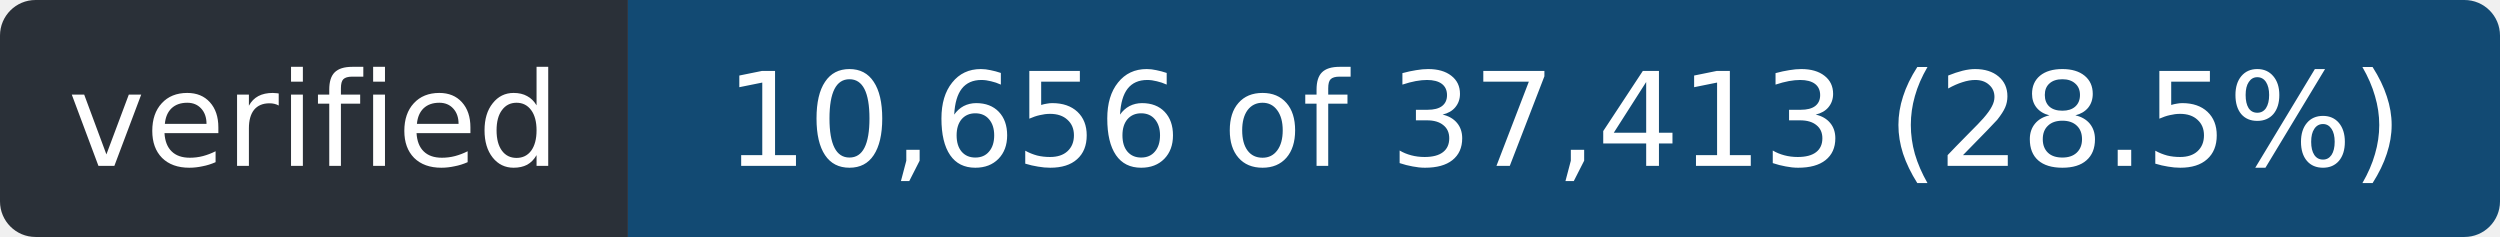
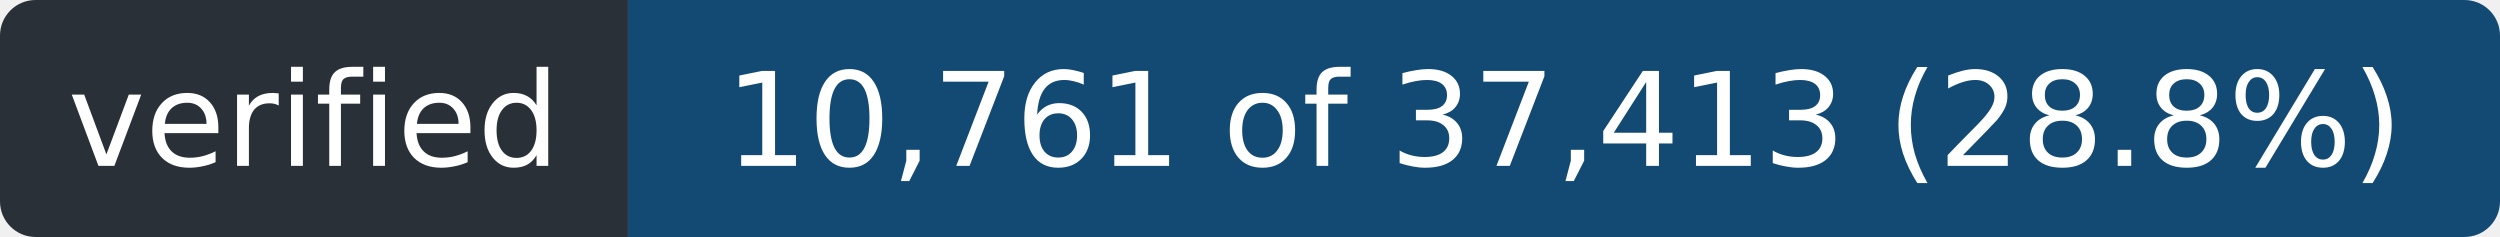
- <svg xmlns="http://www.w3.org/2000/svg" width="211" height="20" role="img" aria-label="verified: 10,656 of 37,413 (28.5%)">
+ <svg xmlns="http://www.w3.org/2000/svg" width="211" height="20" role="img" aria-label="verified: 10,761 of 37,413 (28.8%)">
  <clipPath id="r">
    <rect width="211" height="20" rx="3" />
  </clipPath>
  <g clip-path="url(#r)">
    <rect width="53" height="20" fill="#2a3038" />
    <rect x="53" width="158" height="20" fill="#124a73" />
  </g>
  <g fill="#fff" font-family="Verdana,Geneva,DejaVu Sans,sans-serif" font-size="11" text-anchor="middle">
    <text x="26.5" y="14" textLength="41">verified</text>
-     <text x="132.0" y="14" textLength="146">10,656 of 37,413 (28.5%)</text>
+     <text x="132.0" y="14" textLength="146">10,761 of 37,413 (28.8%)</text>
  </g>
</svg>
